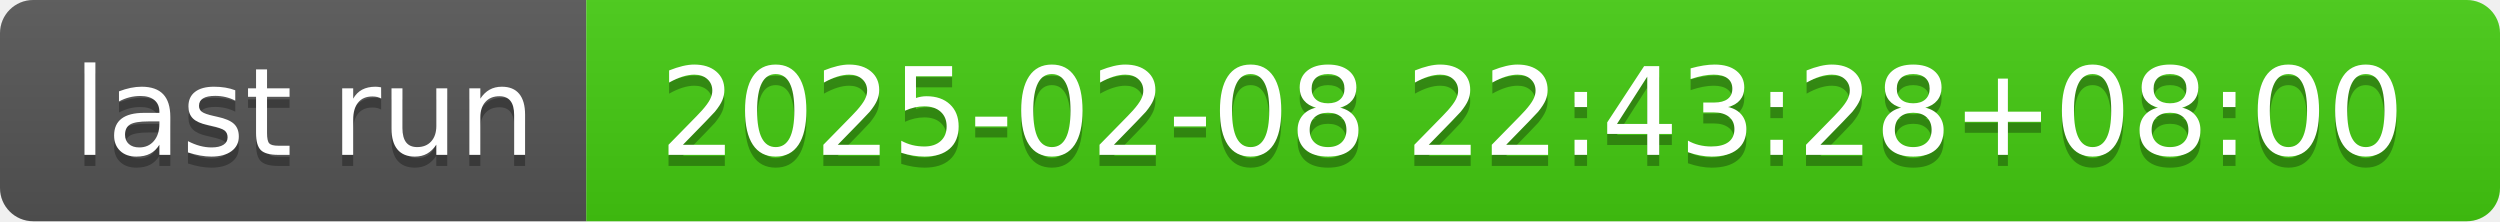
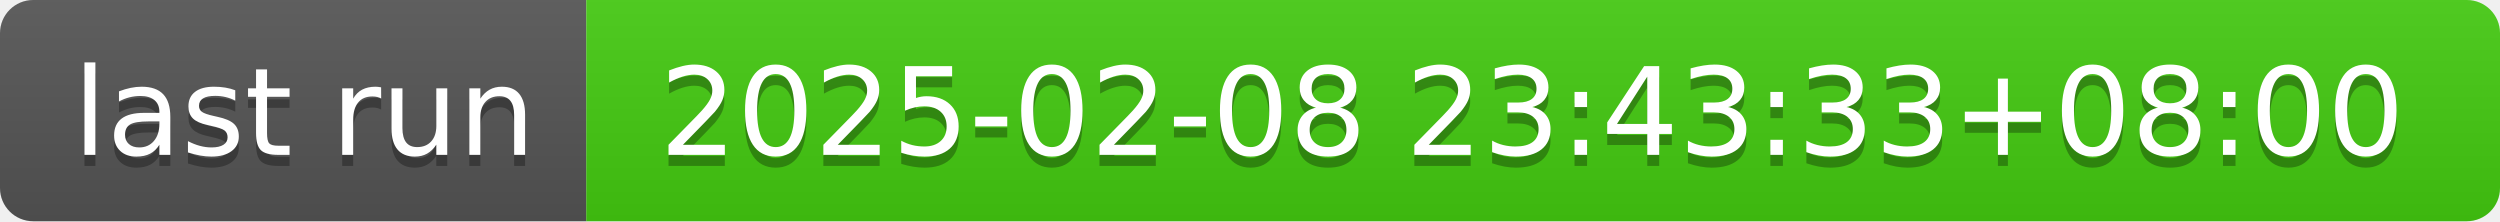
- <svg xmlns="http://www.w3.org/2000/svg" width="226" height="20" role="img" aria-label="last run: 2025-02-08 22:43:28+08:00">
+ <svg xmlns="http://www.w3.org/2000/svg" width="226" height="20" role="img" aria-label="last run: 2025-02-08 23:43:33+08:00">
  <linearGradient id="s" x2="0" y2="100%">
    <stop offset="0" stop-color="#bbb" stop-opacity=".1" />
    <stop offset="1" stop-opacity=".1" />
  </linearGradient>
  <clipPath id="r">
    <rect width="226" height="20" rx="3" fill="#fff" />
  </clipPath>
  <g clip-path="url(#r)">
    <rect width="53" height="20" fill="#555" />
    <rect x="53" width="173" height="20" fill="#4c1" />
    <rect width="226" height="20" fill="url(#s)" />
  </g>
  <g fill="#fff" text-anchor="middle" font-family="Verdana,Geneva,DejaVu Sans,sans-serif" text-rendering="geometricPrecision" font-size="110">
    <text aria-hidden="true" x="275" y="150" fill="#010101" fill-opacity=".3" transform="scale(.1)" textLength="430">last run</text>
    <text x="275" y="140" transform="scale(.1)" fill="#fff" textLength="430">last run</text>
-     <text aria-hidden="true" x="1385" y="150" fill="#010101" fill-opacity=".3" transform="scale(.1)" textLength="1630">2025-02-08 22:43:28+08:00</text>
-     <text x="1385" y="140" transform="scale(.1)" fill="#fff" textLength="1630">2025-02-08 22:43:28+08:00</text>
+     <text aria-hidden="true" x="1385" y="150" fill="#010101" fill-opacity=".3" transform="scale(.1)" textLength="1630">2025-02-08 23:43:33+08:00</text>
+     <text x="1385" y="140" transform="scale(.1)" fill="#fff" textLength="1630">2025-02-08 23:43:33+08:00</text>
  </g>
</svg>
